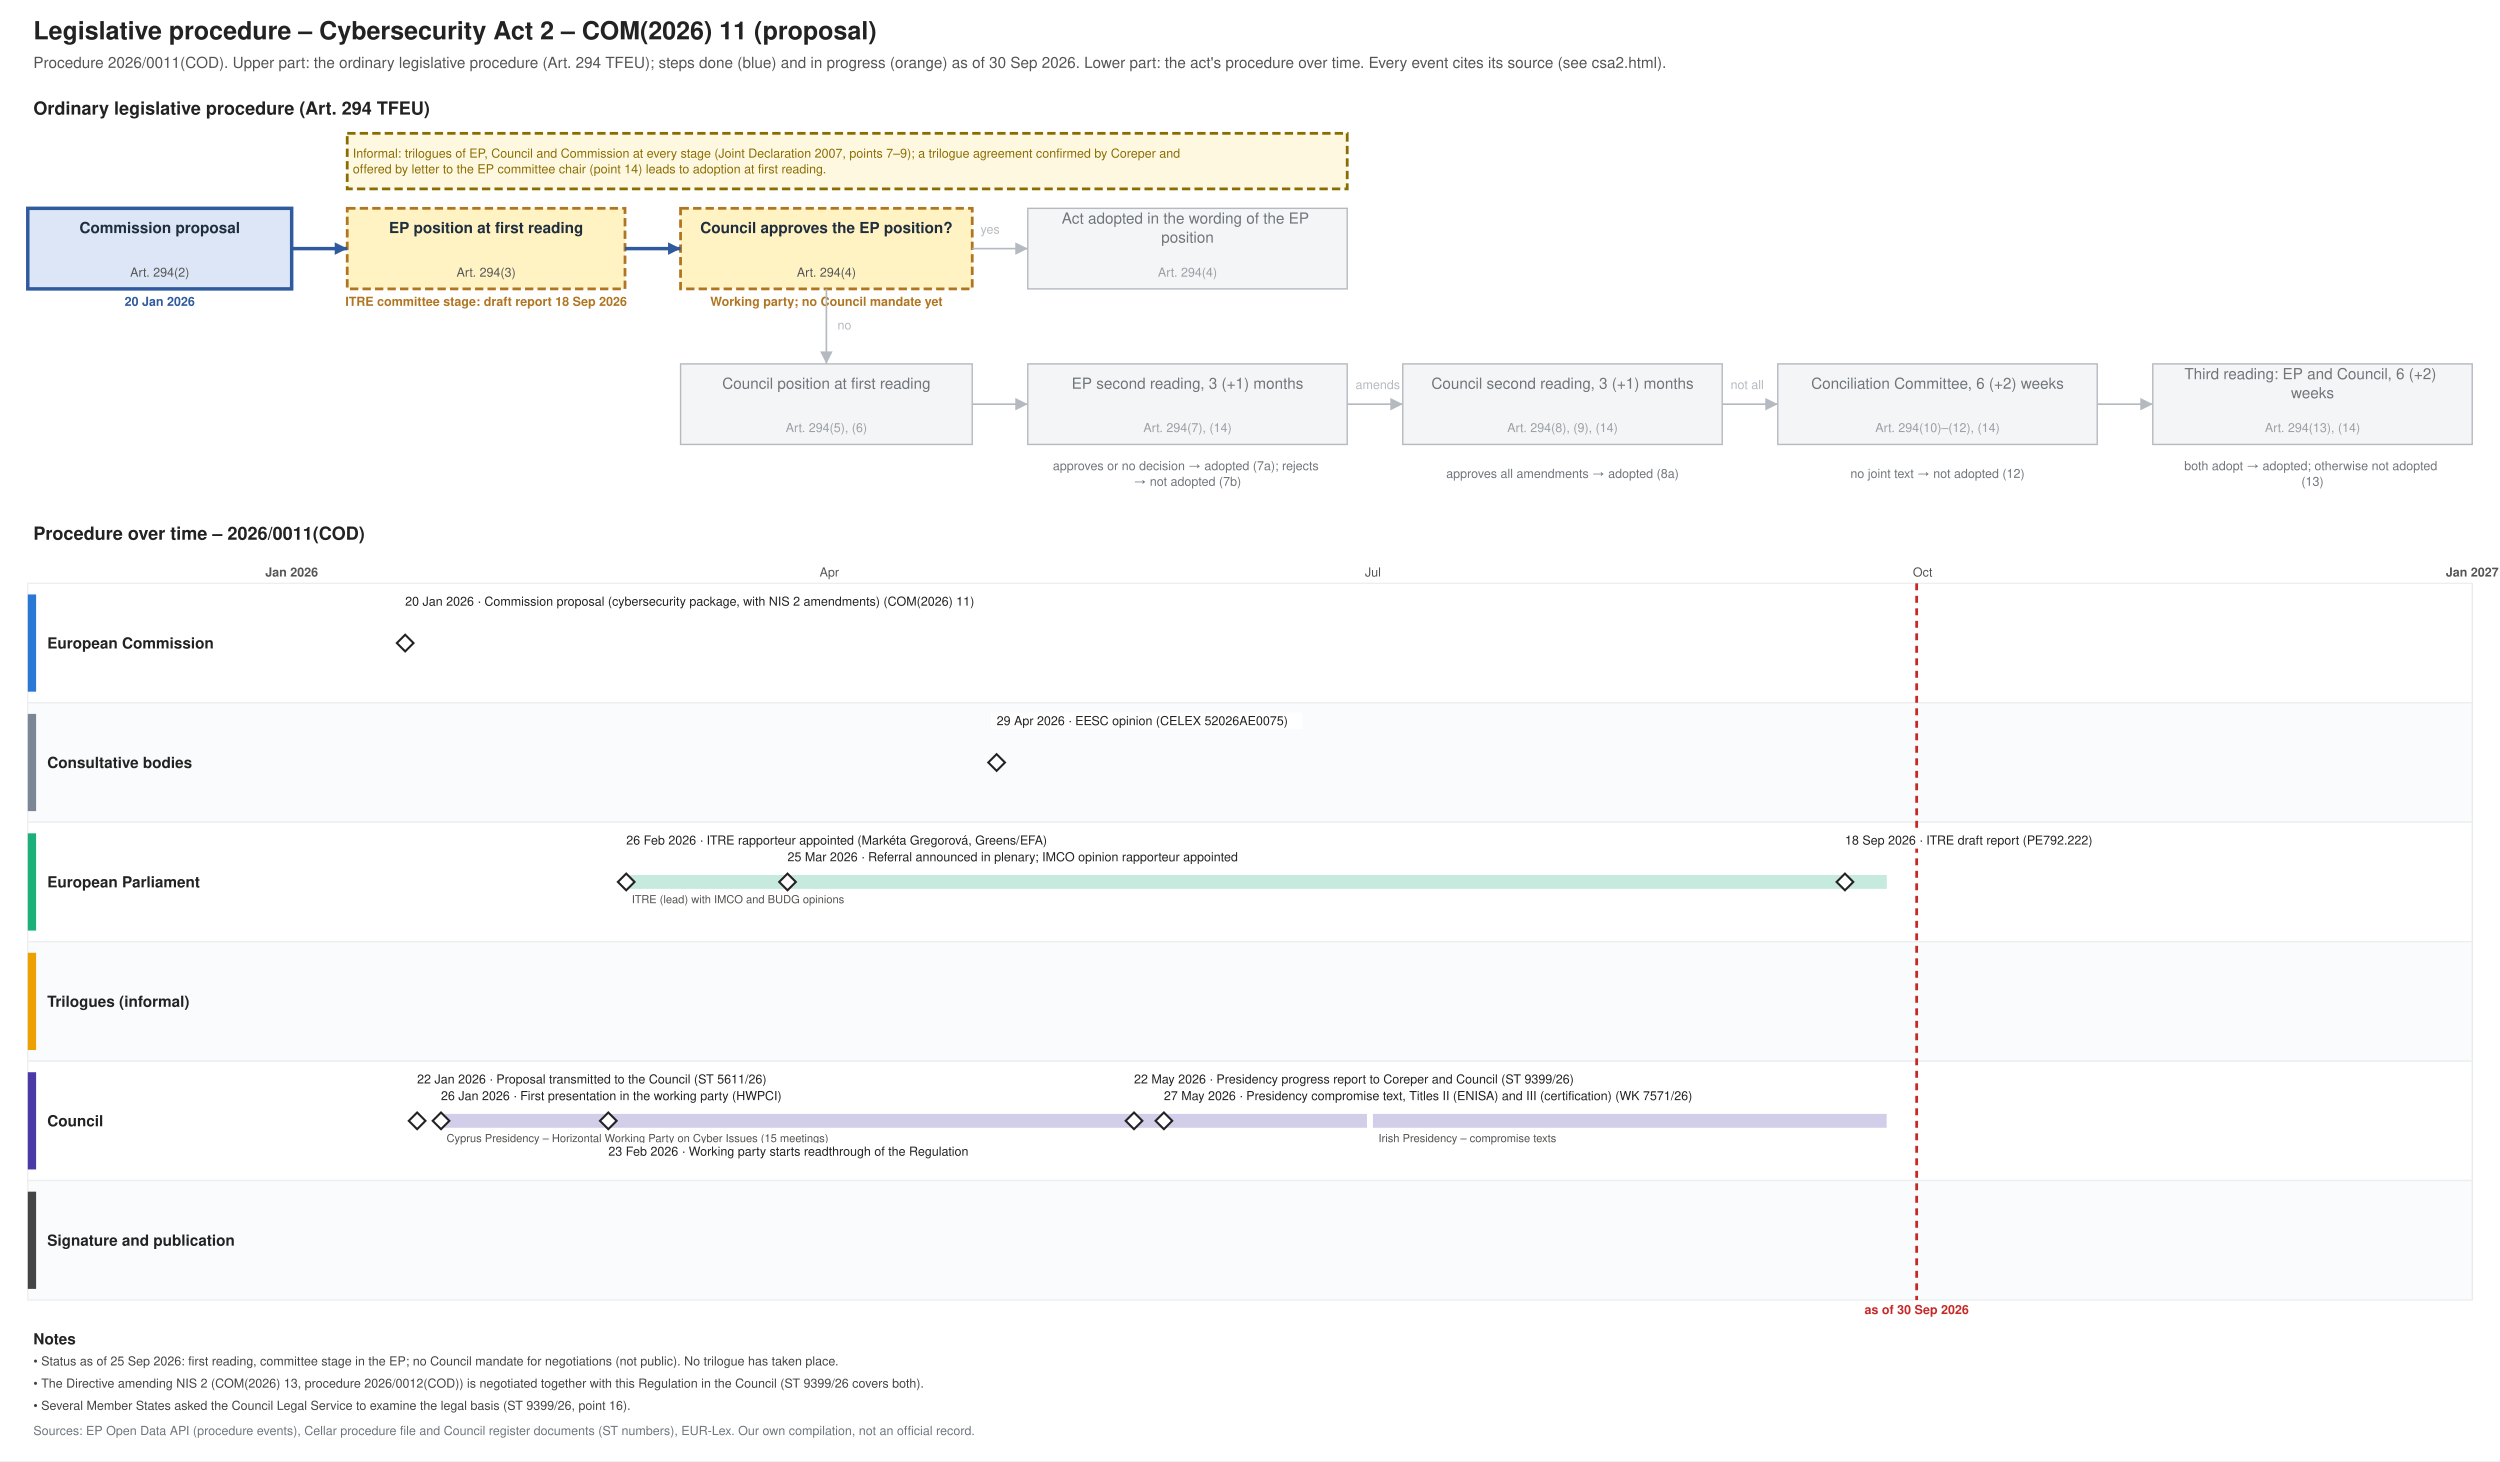
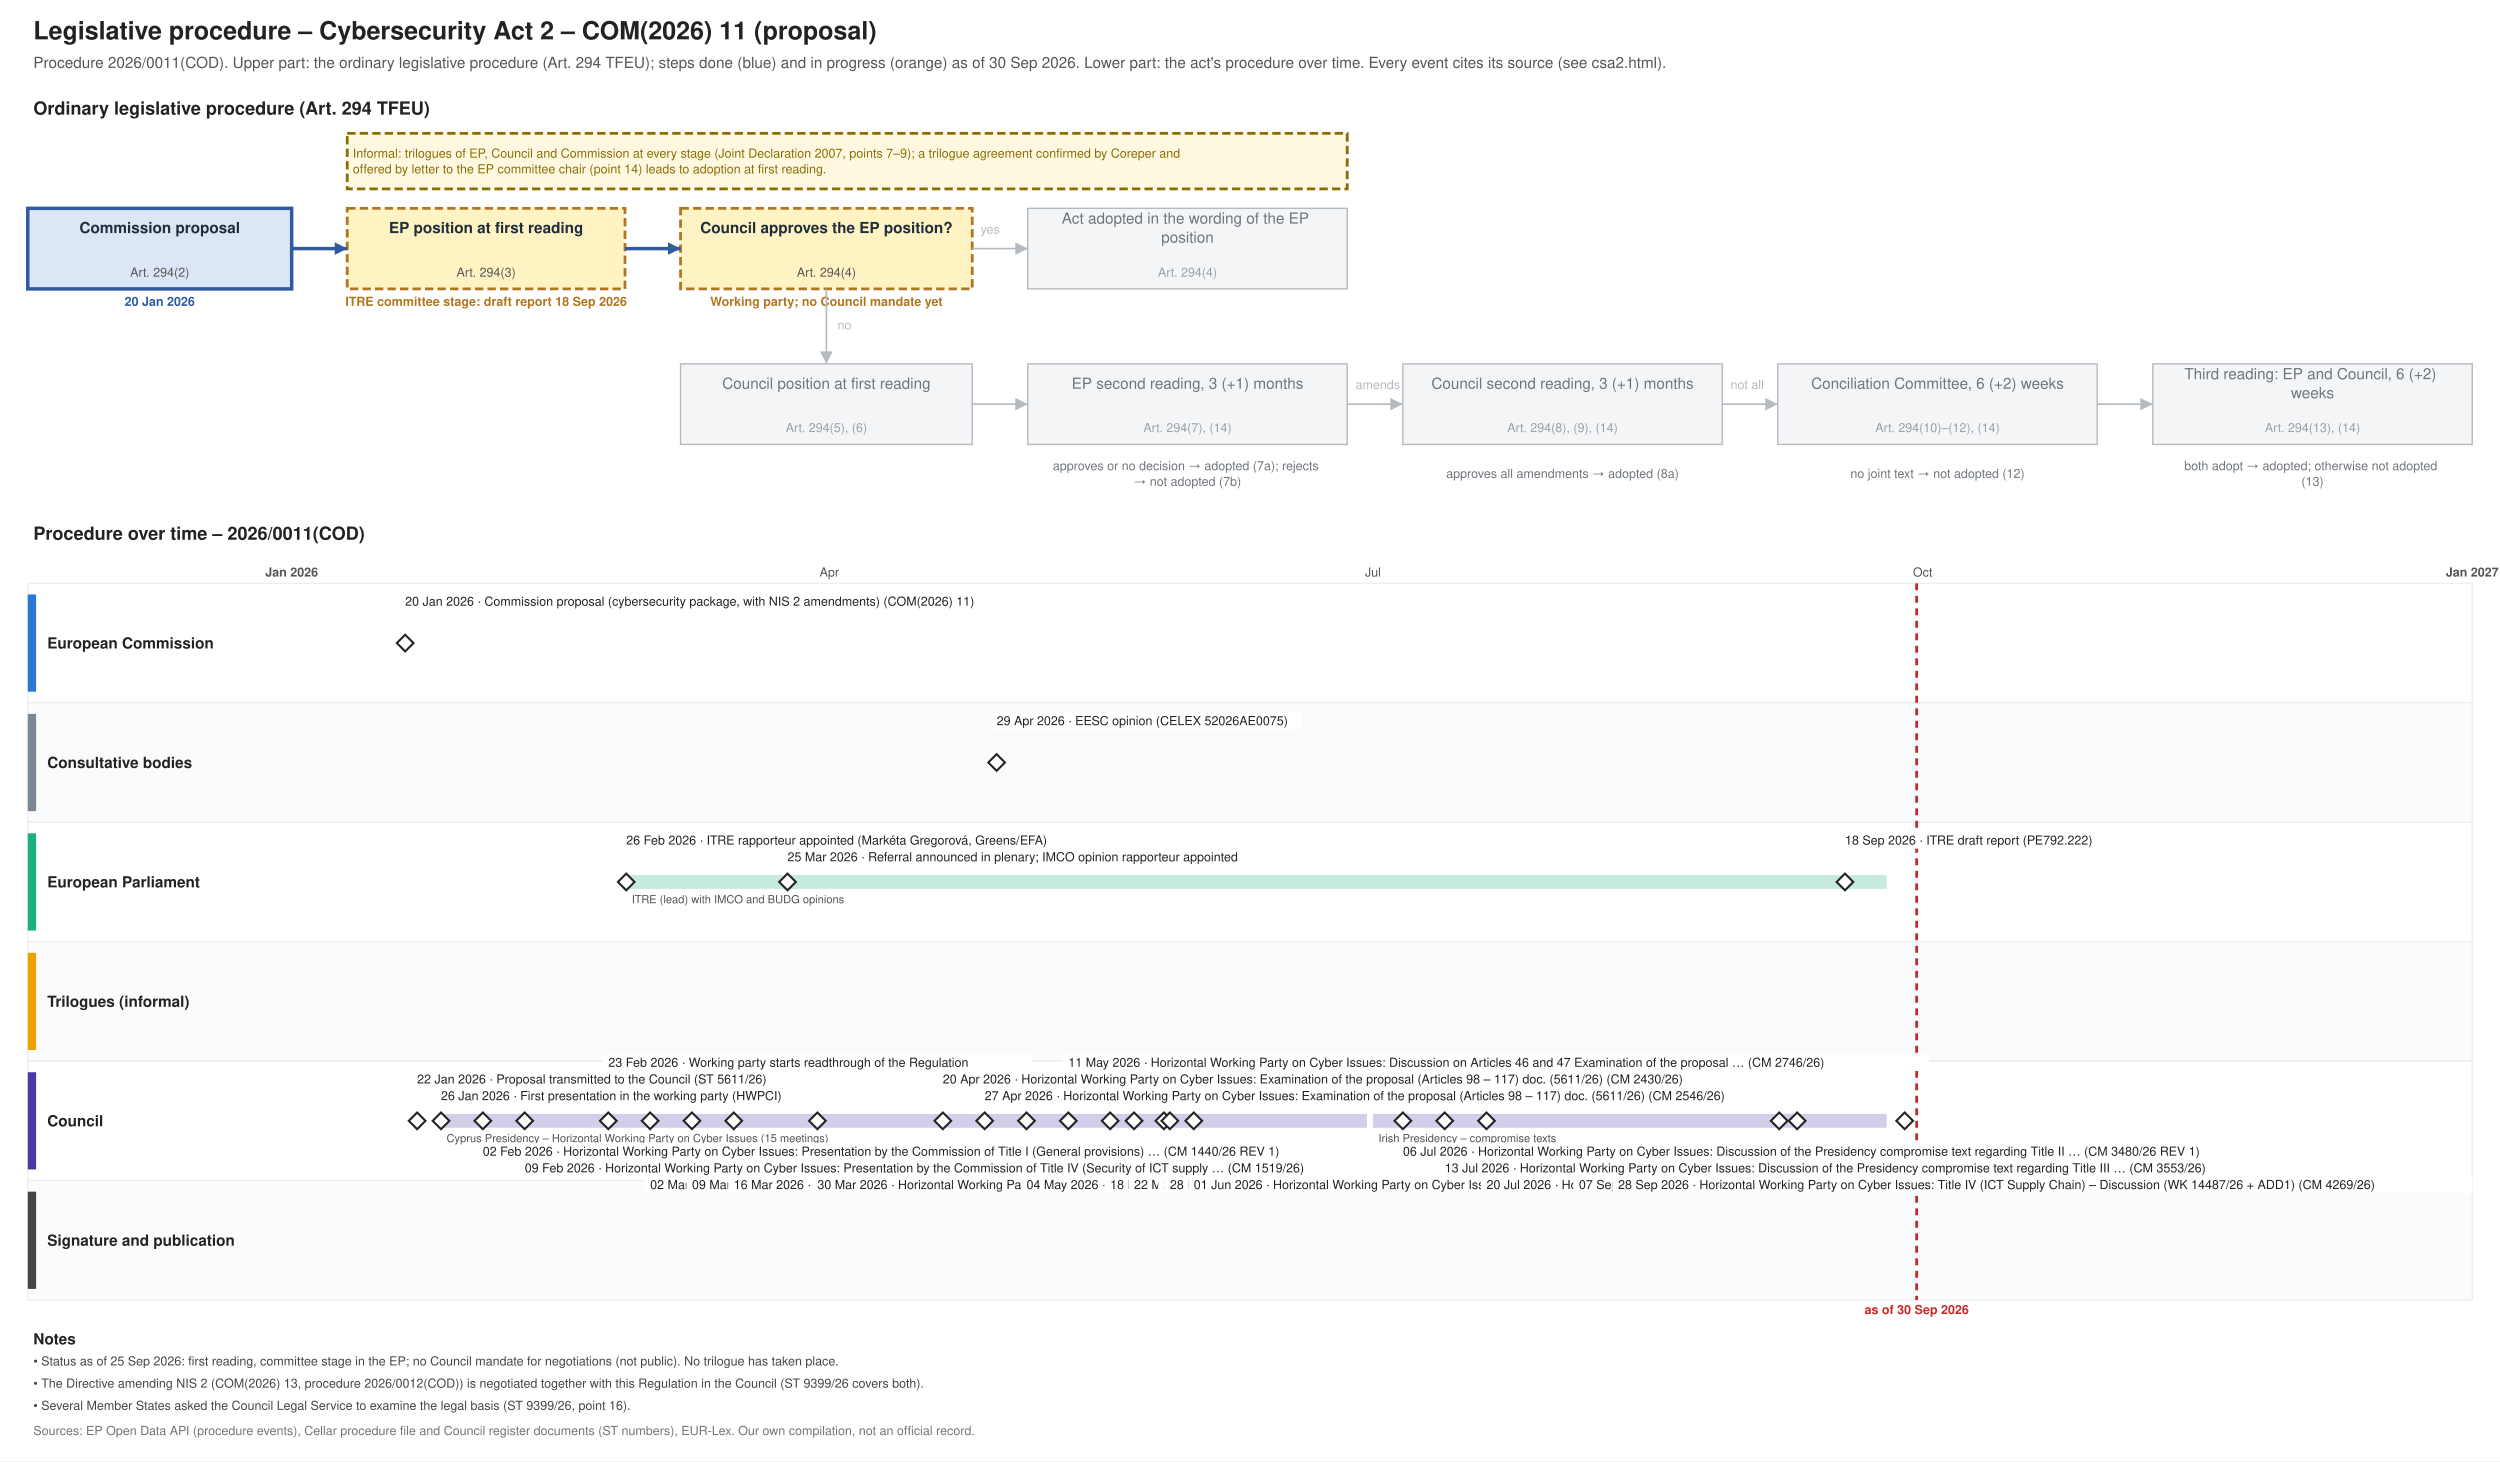
<svg xmlns="http://www.w3.org/2000/svg" xmlns:xlink="http://www.w3.org/1999/xlink" width="1800" height="1052" viewBox="0 0 1800 1052" font-family="Helvetica, Arial, sans-serif">
  <rect width="1800" height="1052" fill="#ffffff" />
  <text font-size="18" fill="#222222" text-anchor="start" font-weight="bold">
    <tspan x="24.0" y="28.3">Legislative procedure – Cybersecurity Act 2 – COM(2026) 11 (proposal)</tspan>
  </text>
  <text font-size="11" fill="#555555" text-anchor="start">
    <tspan x="24.0" y="48.9">Procedure 2026/0011(COD). Upper part: the ordinary legislative procedure (Art. 294 TFEU); steps done (blue) and in progress (orange) as of 30 Sep 2026. Lower part: the act's procedure over time. Every event cites its source (see csa2.html).</tspan>
  </text>
  <text font-size="13" fill="#222222" text-anchor="start" font-weight="bold">
    <tspan x="24.0" y="82.5">Ordinary legislative procedure (Art. 294 TFEU)</tspan>
  </text>
  <rect x="20.0" y="150.0" width="190.0" height="58.0" fill="#dce6f6" stroke="#2f5a9e" stroke-width="2.5" />
  <text font-size="11" fill="#1f2d3d" text-anchor="middle" font-weight="bold">
    <tspan x="115.0" y="167.8">Commission proposal</tspan>
  </text>
  <text font-size="9" fill="#555555" text-anchor="middle">
    <tspan x="115.0" y="199.2">Art. 294(2)</tspan>
  </text>
  <text font-size="9" fill="#2f5a9e" text-anchor="middle" font-weight="bold">
    <tspan x="115.0" y="220.2">20 Jan 2026</tspan>
  </text>
  <rect x="250.0" y="150.0" width="200.0" height="58.0" fill="#fff3c4" stroke="#b07520" stroke-dasharray="6 3" stroke-width="2" />
  <text font-size="11" fill="#1f2d3d" text-anchor="middle" font-weight="bold">
    <tspan x="350.0" y="167.8">EP position at first reading</tspan>
  </text>
  <text font-size="9" fill="#555555" text-anchor="middle">
    <tspan x="350.0" y="199.2">Art. 294(3)</tspan>
  </text>
  <text font-size="9" fill="#b07520" text-anchor="middle" font-weight="bold">
    <tspan x="350.0" y="220.2">ITRE committee stage: draft report 18 Sep 2026</tspan>
  </text>
  <rect x="490.0" y="150.0" width="210.0" height="58.0" fill="#fff3c4" stroke="#b07520" stroke-dasharray="6 3" stroke-width="2" />
  <text font-size="11" fill="#1f2d3d" text-anchor="middle" font-weight="bold">
    <tspan x="595.0" y="167.8">Council approves the EP position?</tspan>
  </text>
  <text font-size="9" fill="#555555" text-anchor="middle">
    <tspan x="595.0" y="199.2">Art. 294(4)</tspan>
  </text>
  <text font-size="9" fill="#b07520" text-anchor="middle" font-weight="bold">
    <tspan x="595.0" y="220.2">Working party; no Council mandate yet</tspan>
  </text>
  <rect x="740.0" y="150.0" width="230.0" height="58.0" fill="#f4f5f6" stroke="#b5bac0" stroke-width="1" />
  <text font-size="11" fill="#6f757b" text-anchor="middle">
    <tspan x="855.0" y="161.0">Act adopted in the wording of the EP</tspan>
    <tspan x="855.0" y="174.7">position</tspan>
  </text>
  <text font-size="9" fill="#9aa0a6" text-anchor="middle">
    <tspan x="855.0" y="199.2">Art. 294(4)</tspan>
  </text>
  <rect x="490.0" y="262.0" width="210.0" height="58.0" fill="#f4f5f6" stroke="#b5bac0" stroke-width="1" />
  <text font-size="11" fill="#6f757b" text-anchor="middle">
    <tspan x="595.0" y="279.9">Council position at first reading</tspan>
  </text>
  <text font-size="9" fill="#9aa0a6" text-anchor="middle">
    <tspan x="595.0" y="311.1">Art. 294(5), (6)</tspan>
  </text>
  <rect x="740.0" y="262.0" width="230.0" height="58.0" fill="#f4f5f6" stroke="#b5bac0" stroke-width="1" />
  <text font-size="11" fill="#6f757b" text-anchor="middle">
    <tspan x="855.0" y="279.9">EP second reading, 3 (+1) months</tspan>
  </text>
  <text font-size="9" fill="#9aa0a6" text-anchor="middle">
    <tspan x="855.0" y="311.1">Art. 294(7), (14)</tspan>
  </text>
  <rect x="1010.0" y="262.0" width="230.0" height="58.0" fill="#f4f5f6" stroke="#b5bac0" stroke-width="1" />
  <text font-size="11" fill="#6f757b" text-anchor="middle">
    <tspan x="1125.0" y="279.9">Council second reading, 3 (+1) months</tspan>
  </text>
  <text font-size="9" fill="#9aa0a6" text-anchor="middle">
    <tspan x="1125.0" y="311.1">Art. 294(8), (9), (14)</tspan>
  </text>
  <rect x="1280.0" y="262.0" width="230.0" height="58.0" fill="#f4f5f6" stroke="#b5bac0" stroke-width="1" />
  <text font-size="11" fill="#6f757b" text-anchor="middle">
    <tspan x="1395.0" y="279.9">Conciliation Committee, 6 (+2) weeks</tspan>
  </text>
  <text font-size="9" fill="#9aa0a6" text-anchor="middle">
    <tspan x="1395.0" y="311.1">Art. 294(10)–(12), (14)</tspan>
  </text>
  <rect x="1550.0" y="262.0" width="230.0" height="58.0" fill="#f4f5f6" stroke="#b5bac0" stroke-width="1" />
  <text font-size="11" fill="#6f757b" text-anchor="middle">
    <tspan x="1665.0" y="273.0">Third reading: EP and Council, 6 (+2)</tspan>
    <tspan x="1665.0" y="286.7">weeks</tspan>
  </text>
  <text font-size="9" fill="#9aa0a6" text-anchor="middle">
    <tspan x="1665.0" y="311.1">Art. 294(13), (14)</tspan>
  </text>
  <text font-size="9" fill="#6f757b" text-anchor="middle">
    <tspan x="855.0" y="338.5">approves or no decision → adopted (7a); rejects</tspan>
    <tspan x="855.0" y="349.8">→ not adopted (7b)</tspan>
  </text>
  <text font-size="9" fill="#6f757b" text-anchor="middle">
    <tspan x="1125.0" y="344.1">approves all amendments → adopted (8a)</tspan>
  </text>
  <text font-size="9" fill="#6f757b" text-anchor="middle">
    <tspan x="1395.0" y="344.1">no joint text → not adopted (12)</tspan>
  </text>
  <text font-size="9" fill="#6f757b" text-anchor="middle">
    <tspan x="1665.0" y="338.5">both adopt → adopted; otherwise not adopted</tspan>
    <tspan x="1665.0" y="349.8">(13)</tspan>
  </text>
  <polyline points="210.0,179.0 250.0,179.0" fill="none" stroke="#2f5a9e" stroke-width="2.5" />
  <polygon points="250.0,179.0 241.0,183.5 241.0,174.5" fill="#2f5a9e" />
  <polyline points="450.0,179.0 490.0,179.0" fill="none" stroke="#2f5a9e" stroke-width="2.5" />
  <polygon points="490.0,179.0 481.0,183.5 481.0,174.5" fill="#2f5a9e" />
  <polyline points="700.0,179.0 740.0,179.0" fill="none" stroke="#b5bac0" stroke-width="1.2" />
  <polygon points="740.0,179.0 731.0,183.5 731.0,174.5" fill="#b5bac0" />
  <text font-size="9" fill="#b5bac0" text-anchor="start">
    <tspan x="706.0" y="168.2">yes</tspan>
  </text>
  <polyline points="595.0,208.0 595.0,262.0" fill="none" stroke="#b5bac0" stroke-width="1.2" />
  <polygon points="595.0,262.0 590.5,253.0 599.5,253.0" fill="#b5bac0" />
  <text font-size="9" fill="#b5bac0" text-anchor="start">
    <tspan x="603.0" y="237.2">no</tspan>
  </text>
  <polyline points="700.0,291.0 740.0,291.0" fill="none" stroke="#b5bac0" stroke-width="1.2" />
  <polygon points="740.0,291.0 731.0,295.5 731.0,286.5" fill="#b5bac0" />
  <polyline points="970.0,291.0 1010.0,291.0" fill="none" stroke="#b5bac0" stroke-width="1.2" />
  <polygon points="1010.0,291.0 1001.0,295.5 1001.0,286.5" fill="#b5bac0" />
  <polyline points="1240.0,291.0 1280.0,291.0" fill="none" stroke="#b5bac0" stroke-width="1.2" />
  <polygon points="1280.0,291.0 1271.0,295.5 1271.0,286.5" fill="#b5bac0" />
  <polyline points="1510.0,291.0 1550.0,291.0" fill="none" stroke="#b5bac0" stroke-width="1.2" />
  <polygon points="1550.0,291.0 1541.0,295.5 1541.0,286.5" fill="#b5bac0" />
  <text font-size="9" fill="#b5bac0" text-anchor="start">
    <tspan x="976.0" y="280.1">amends</tspan>
  </text>
  <text font-size="9" fill="#b5bac0" text-anchor="start">
    <tspan x="1246.0" y="280.1">not all</tspan>
  </text>
  <rect x="250.0" y="96.0" width="720.0" height="40.0" fill="#fff8e1" stroke="#8a6d00" stroke-dasharray="6 3" stroke-width="2" />
  <text font-size="9" fill="#8a6d00" text-anchor="start">
    <tspan x="254.0" y="113.5">Informal: trilogues of EP, Council and Commission at every stage (Joint Declaration 2007, points 7–9); a trilogue agreement confirmed by Coreper and</tspan>
    <tspan x="254.0" y="124.8">offered by letter to the EP committee chair (point 14) leads to adoption at first reading.</tspan>
  </text>
  <text font-size="13" fill="#222222" text-anchor="start" font-weight="bold">
    <tspan x="24.0" y="388.6">Procedure over time – 2026/0011(COD)</tspan>
  </text>
  <line x1="210.0" y1="420.0" x2="210.0" y2="936.0" stroke="#b5bac0" stroke-width="1" />
  <text font-size="9" fill="#555555" text-anchor="middle" font-weight="bold">
    <tspan x="210.0" y="415.1">Jan 2026</tspan>
  </text>
  <line x1="343.3" y1="420.0" x2="343.3" y2="936.0" stroke="#e3e6e9" stroke-width="1" />
  <line x1="463.8" y1="420.0" x2="463.8" y2="936.0" stroke="#e3e6e9" stroke-width="1" />
  <line x1="597.1" y1="420.0" x2="597.1" y2="936.0" stroke="#e3e6e9" stroke-width="1" />
  <text font-size="9" fill="#555555" text-anchor="middle">
    <tspan x="597.1" y="415.1">Apr</tspan>
  </text>
  <line x1="726.2" y1="420.0" x2="726.2" y2="936.0" stroke="#e3e6e9" stroke-width="1" />
  <line x1="859.5" y1="420.0" x2="859.5" y2="936.0" stroke="#e3e6e9" stroke-width="1" />
  <line x1="988.5" y1="420.0" x2="988.5" y2="936.0" stroke="#e3e6e9" stroke-width="1" />
  <text font-size="9" fill="#555555" text-anchor="middle">
    <tspan x="988.5" y="415.1">Jul</tspan>
  </text>
  <line x1="1121.9" y1="420.0" x2="1121.9" y2="936.0" stroke="#e3e6e9" stroke-width="1" />
  <line x1="1255.2" y1="420.0" x2="1255.2" y2="936.0" stroke="#e3e6e9" stroke-width="1" />
  <line x1="1384.3" y1="420.0" x2="1384.3" y2="936.0" stroke="#e3e6e9" stroke-width="1" />
  <text font-size="9" fill="#555555" text-anchor="middle">
    <tspan x="1384.3" y="415.1">Oct</tspan>
  </text>
  <line x1="1517.6" y1="420.0" x2="1517.6" y2="936.0" stroke="#e3e6e9" stroke-width="1" />
  <line x1="1646.7" y1="420.0" x2="1646.7" y2="936.0" stroke="#e3e6e9" stroke-width="1" />
  <line x1="1780.0" y1="420.0" x2="1780.0" y2="936.0" stroke="#b5bac0" stroke-width="1" />
  <text font-size="9" fill="#555555" text-anchor="middle" font-weight="bold">
    <tspan x="1780.0" y="415.1">Jan 2027</tspan>
  </text>
  <rect x="20.0" y="420.0" width="1760.0" height="86.0" fill="#ffffff" stroke="#eceef0" />
  <rect x="20.0" y="428.0" width="6.0" height="70.0" fill="#2a78d6" stroke="none" />
  <text font-size="11" fill="#222222" text-anchor="start" font-weight="bold">
    <tspan x="34.0" y="466.9">European Commission</tspan>
  </text>
  <rect x="20.0" y="506.0" width="1760.0" height="86.0" fill="#fafbfc" stroke="#eceef0" />
  <rect x="20.0" y="514.0" width="6.0" height="70.0" fill="#7b8794" stroke="none" />
  <text font-size="11" fill="#222222" text-anchor="start" font-weight="bold">
    <tspan x="34.0" y="552.9">Consultative bodies</tspan>
  </text>
  <rect x="20.0" y="592.0" width="1760.0" height="86.0" fill="#ffffff" stroke="#eceef0" />
  <rect x="20.0" y="600.0" width="6.0" height="70.0" fill="#1baf7a" stroke="none" />
  <text font-size="11" fill="#222222" text-anchor="start" font-weight="bold">
    <tspan x="34.0" y="638.9">European Parliament</tspan>
  </text>
  <rect x="20.0" y="678.0" width="1760.0" height="86.0" fill="#fafbfc" stroke="#eceef0" />
  <rect x="20.0" y="686.0" width="6.0" height="70.0" fill="#eda100" stroke="none" />
  <text font-size="11" fill="#222222" text-anchor="start" font-weight="bold">
    <tspan x="34.0" y="724.9">Trilogues (informal)</tspan>
  </text>
  <rect x="20.0" y="764.0" width="1760.0" height="86.0" fill="#ffffff" stroke="#eceef0" />
  <rect x="20.0" y="772.0" width="6.0" height="70.0" fill="#4a3aa7" stroke="none" />
  <text font-size="11" fill="#222222" text-anchor="start" font-weight="bold">
    <tspan x="34.0" y="810.9">Council</tspan>
  </text>
  <rect x="20.0" y="850.0" width="1760.0" height="86.0" fill="#fafbfc" stroke="#eceef0" />
  <rect x="20.0" y="858.0" width="6.0" height="70.0" fill="#444444" stroke="none" />
  <text font-size="11" fill="#222222" text-anchor="start" font-weight="bold">
    <tspan x="34.0" y="896.9">Signature and publication</tspan>
  </text>
  <line x1="1380.0" y1="420.0" x2="1380.0" y2="936.0" stroke="#c62828" stroke-width="2" stroke-dasharray="5 4" />
  <text font-size="9" fill="#c62828" text-anchor="middle" font-weight="bold">
    <tspan x="1380.0" y="946.1">as of 30 Sep 2026</tspan>
  </text>
  <rect x="317.5" y="802.0" width="666.7" height="10.0" fill="#4a3aa7" stroke="none" opacity="0.25" />
  <text font-size="8" fill="#52514e" text-anchor="start">
    <tspan x="321.5" y="822.3">Cyprus Presidency – Horizontal Working Party on Cyber Issues (15 meetings)</tspan>
  </text>
  <rect x="988.5" y="802.0" width="369.9" height="10.0" fill="#4a3aa7" stroke="none" opacity="0.25" />
  <text font-size="8" fill="#52514e" text-anchor="start">
    <tspan x="992.5" y="822.3">Irish Presidency – compromise texts</tspan>
  </text>
  <rect x="450.9" y="630.0" width="907.6" height="10.0" fill="#1baf7a" stroke="none" opacity="0.25" />
  <text font-size="8" fill="#52514e" text-anchor="start">
    <tspan x="454.9" y="650.3">ITRE (lead) with IMCO and BUDG opinions</tspan>
  </text>
  <a xlink:href="https://eur-lex.europa.eu/legal-content/EN/TXT/?uri=CELEX:52026PC0011" target="_blank">
    <polygon points="291.726,457.0 297.726,463.0 291.726,469.0 285.726,463.0" fill="#ffffff" stroke="#222222" stroke-width="1.5" />
  </a>
  <rect x="287.7" y="427.0" width="454.5" height="12.0" fill="#ffffff" />
  <a xlink:href="https://eur-lex.europa.eu/legal-content/EN/TXT/?uri=CELEX:52026PC0011" target="_blank">
    <text font-size="9" fill="#222222" text-anchor="start">
      <tspan x="291.7" y="436.1">20 Jan 2026 · Commission proposal (cybersecurity package, with NIS 2 amendments) (COM(2026) 11)</tspan>
    </text>
  </a>
  <a xlink:href="https://data.consilium.europa.eu/doc/document/ST-5611-2026-INIT/en/pdf" target="_blank">
    <polygon points="300.329,801.0 306.329,807.0 300.329,813.0 294.329,807.0" fill="#ffffff" stroke="#222222" stroke-width="1.5" />
  </a>
  <rect x="296.3" y="771.0" width="299.4" height="12.0" fill="#ffffff" />
  <a xlink:href="https://data.consilium.europa.eu/doc/document/ST-5611-2026-INIT/en/pdf" target="_blank">
    <text font-size="9" fill="#222222" text-anchor="start">
      <tspan x="300.3" y="780.1">22 Jan 2026 · Proposal transmitted to the Council (ST 5611/26)</tspan>
    </text>
  </a>
  <g>
    <polygon points="317.534,801.0 323.534,807.0 317.534,813.0 311.534,807.0" fill="#ffffff" stroke="#222222" stroke-width="1.5" />
  </g>
  <rect x="313.5" y="783.0" width="294.7" height="12.0" fill="#ffffff" />
  <text font-size="9" fill="#222222" text-anchor="start">
    <tspan x="317.5" y="792.1">26 Jan 2026 · First presentation in the working party (HWPCI)</tspan>
  </text>
+   <a xlink:href="https://data.consilium.europa.eu/doc/document/CM-1440-2026-REV-1/en/pdf" target="_blank">
+     <polygon points="347.644,801.0 353.644,807.0 347.644,813.0 341.644,807.0" fill="#ffffff" stroke="#222222" stroke-width="1.5" />
+   </a>
+   <rect x="343.6" y="823.0" width="661.3" height="12.0" fill="#ffffff" />
+   <a xlink:href="https://data.consilium.europa.eu/doc/document/CM-1440-2026-REV-1/en/pdf" target="_blank">
+     <text font-size="9" fill="#222222" text-anchor="start">
+       <tspan x="347.6" y="832.1">02 Feb 2026 · Horizontal Working Party on Cyber Issues: Presentation by the Commission of Title I (General provisions) … (CM 1440/26 REV 1)</tspan>
+     </text>
+   </a>
+   <a xlink:href="https://data.consilium.europa.eu/doc/document/CM-1519-2026-INIT/en/pdf" target="_blank">
+     <polygon points="377.753,801.0 383.753,807.0 377.753,813.0 371.753,807.0" fill="#ffffff" stroke="#222222" stroke-width="1.5" />
+   </a>
+   <rect x="373.8" y="835.0" width="651.9" height="12.0" fill="#ffffff" />
+   <a xlink:href="https://data.consilium.europa.eu/doc/document/CM-1519-2026-INIT/en/pdf" target="_blank">
+     <text font-size="9" fill="#222222" text-anchor="start">
+       <tspan x="377.8" y="844.1">09 Feb 2026 · Horizontal Working Party on Cyber Issues: Presentation by the Commission of Title IV (Security of ICT supply … (CM 1519/26)</tspan>
+     </text>
+   </a>
  <g>
    <polygon points="437.973,801.0 443.973,807.0 437.973,813.0 431.973,807.0" fill="#ffffff" stroke="#222222" stroke-width="1.5" />
  </g>
-   <rect x="434.0" y="823.0" width="308.8" height="12.0" fill="#ffffff" />
+   <rect x="434.0" y="759.0" width="308.8" height="12.0" fill="#ffffff" />
  <text font-size="9" fill="#222222" text-anchor="start">
-     <tspan x="438.0" y="832.1">23 Feb 2026 · Working party starts readthrough of the Regulation</tspan>
+     <tspan x="438.0" y="768.1">23 Feb 2026 · Working party starts readthrough of the Regulation</tspan>
  </text>
  <g>
    <polygon points="450.877,629.0 456.877,635.0 450.877,641.0 444.877,635.0" fill="#ffffff" stroke="#222222" stroke-width="1.5" />
  </g>
  <rect x="446.9" y="599.0" width="341.7" height="12.0" fill="#ffffff" />
  <text font-size="9" fill="#222222" text-anchor="start">
    <tspan x="450.9" y="608.1">26 Feb 2026 · ITRE rapporteur appointed (Markéta Gregorová, Greens/EFA)</tspan>
  </text>
+   <a xlink:href="https://data.consilium.europa.eu/doc/document/CM-1817-2026-INIT/en/pdf" target="_blank">
+     <polygon points="468.082,801.0 474.082,807.0 468.082,813.0 462.082,807.0" fill="#ffffff" stroke="#222222" stroke-width="1.5" />
+   </a>
+   <rect x="464.1" y="847.0" width="553.2" height="12.0" fill="#ffffff" />
+   <a xlink:href="https://data.consilium.europa.eu/doc/document/CM-1817-2026-INIT/en/pdf" target="_blank">
+     <text font-size="9" fill="#222222" text-anchor="start">
+       <tspan x="468.1" y="856.1">02 Mar 2026 · Horizontal Working Party on Cyber Issues: Examination of the proposal (Articles 17 to 44) (CM 1817/26)</tspan>
+     </text>
+   </a>
+   <a xlink:href="https://data.consilium.europa.eu/doc/document/CM-1932-2026-REV-1/en/pdf" target="_blank">
+     <polygon points="498.192,801.0 504.192,807.0 498.192,813.0 492.192,807.0" fill="#ffffff" stroke="#222222" stroke-width="1.5" />
+   </a>
+   <rect x="494.2" y="847.0" width="675.4" height="12.0" fill="#ffffff" />
+   <a xlink:href="https://data.consilium.europa.eu/doc/document/CM-1932-2026-REV-1/en/pdf" target="_blank">
+     <text font-size="9" fill="#222222" text-anchor="start">
+       <tspan x="498.2" y="856.1">09 Mar 2026 · Horizontal Working Party on Cyber Issues: Examination of the proposal (Articles 44 – 70 and Articles 71 – 84) (CM 1932/26 REV 1)</tspan>
+     </text>
+   </a>
+   <a xlink:href="https://data.consilium.europa.eu/doc/document/CM-1933-2026-INIT/en/pdf" target="_blank">
+     <polygon points="528.301,801.0 534.301,807.0 528.301,813.0 522.301,807.0" fill="#ffffff" stroke="#222222" stroke-width="1.5" />
+   </a>
+   <rect x="524.3" y="847.0" width="548.5" height="12.0" fill="#ffffff" />
+   <a xlink:href="https://data.consilium.europa.eu/doc/document/CM-1933-2026-INIT/en/pdf" target="_blank">
+     <text font-size="9" fill="#222222" text-anchor="start">
+       <tspan x="528.3" y="856.1">16 Mar 2026 · Horizontal Working Party on Cyber Issues: Examination of the proposal (Articles 70 – 97) (CM 1933/26)</tspan>
+     </text>
+   </a>
  <g>
    <polygon points="567.014,629.0 573.014,635.0 567.014,641.0 561.014,635.0" fill="#ffffff" stroke="#222222" stroke-width="1.5" />
  </g>
  <rect x="563.0" y="611.0" width="374.6" height="12.0" fill="#ffffff" />
  <text font-size="9" fill="#222222" text-anchor="start">
    <tspan x="567.0" y="620.1">25 Mar 2026 · Referral announced in plenary; IMCO opinion rapporteur appointed</tspan>
  </text>
+   <a xlink:href="https://data.consilium.europa.eu/doc/document/CM-2210-2026-INIT/en/pdf" target="_blank">
+     <polygon points="588.521,801.0 594.521,807.0 588.521,813.0 582.521,807.0" fill="#ffffff" stroke="#222222" stroke-width="1.5" />
+   </a>
+   <rect x="584.5" y="847.0" width="619.0" height="12.0" fill="#ffffff" />
+   <a xlink:href="https://data.consilium.europa.eu/doc/document/CM-2210-2026-INIT/en/pdf" target="_blank">
+     <text font-size="9" fill="#222222" text-anchor="start">
+       <tspan x="588.5" y="856.1">30 Mar 2026 · Horizontal Working Party on Cyber Issues: Examination of the proposal (Articles 82 – 97) doc. (5611/26) (CM 2210/26)</tspan>
+     </text>
+   </a>
+   <a xlink:href="https://data.consilium.europa.eu/doc/document/CM-2430-2026-INIT/en/pdf" target="_blank">
+     <polygon points="678.849,801.0 684.849,807.0 678.849,813.0 672.849,807.0" fill="#ffffff" stroke="#222222" stroke-width="1.5" />
+   </a>
+   <rect x="674.8" y="771.0" width="623.7" height="12.0" fill="#ffffff" />
+   <a xlink:href="https://data.consilium.europa.eu/doc/document/CM-2430-2026-INIT/en/pdf" target="_blank">
+     <text font-size="9" fill="#222222" text-anchor="start">
+       <tspan x="678.8" y="780.1">20 Apr 2026 · Horizontal Working Party on Cyber Issues: Examination of the proposal (Articles 98 – 117) doc. (5611/26) (CM 2430/26)</tspan>
+     </text>
+   </a>
+   <a xlink:href="https://data.consilium.europa.eu/doc/document/CM-2546-2026-INIT/en/pdf" target="_blank">
+     <polygon points="708.959,801.0 714.959,807.0 708.959,813.0 702.959,807.0" fill="#ffffff" stroke="#222222" stroke-width="1.5" />
+   </a>
+   <rect x="705.0" y="783.0" width="623.7" height="12.0" fill="#ffffff" />
+   <a xlink:href="https://data.consilium.europa.eu/doc/document/CM-2546-2026-INIT/en/pdf" target="_blank">
+     <text font-size="9" fill="#222222" text-anchor="start">
+       <tspan x="709.0" y="792.1">27 Apr 2026 · Horizontal Working Party on Cyber Issues: Examination of the proposal (Articles 98 – 117) doc. (5611/26) (CM 2546/26)</tspan>
+     </text>
+   </a>
  <a xlink:href="https://eur-lex.europa.eu/legal-content/EN/TXT/?uri=CELEX:52026AE0075" target="_blank">
    <polygon points="717.562,543.0 723.562,549.0 717.562,555.0 711.562,549.0" fill="#ffffff" stroke="#222222" stroke-width="1.5" />
  </a>
  <rect x="713.6" y="513.0" width="224.2" height="12.0" fill="#ffffff" />
  <a xlink:href="https://eur-lex.europa.eu/legal-content/EN/TXT/?uri=CELEX:52026AE0075" target="_blank">
    <text font-size="9" fill="#222222" text-anchor="start">
      <tspan x="717.6" y="522.1">29 Apr 2026 · EESC opinion (CELEX 52026AE0075)</tspan>
    </text>
  </a>
+   <a xlink:href="https://data.consilium.europa.eu/doc/document/CM-2630-2026-INIT/en/pdf" target="_blank">
+     <polygon points="739.068,801.0 745.068,807.0 739.068,813.0 733.068,807.0" fill="#ffffff" stroke="#222222" stroke-width="1.5" />
+   </a>
+   <rect x="735.1" y="847.0" width="623.7" height="12.0" fill="#ffffff" />
+   <a xlink:href="https://data.consilium.europa.eu/doc/document/CM-2630-2026-INIT/en/pdf" target="_blank">
+     <text font-size="9" fill="#222222" text-anchor="start">
+       <tspan x="739.1" y="856.1">04 May 2026 · Horizontal Working Party on Cyber Issues: Examination of the proposal (Articles 98 – 117) doc. (5611/26) (CM 2630/26)</tspan>
+     </text>
+   </a>
+   <a xlink:href="https://data.consilium.europa.eu/doc/document/CM-2746-2026-INIT/en/pdf" target="_blank">
+     <polygon points="769.178,801.0 775.178,807.0 769.178,813.0 763.178,807.0" fill="#ffffff" stroke="#222222" stroke-width="1.5" />
+   </a>
+   <rect x="765.2" y="759.0" width="623.7" height="12.0" fill="#ffffff" />
+   <a xlink:href="https://data.consilium.europa.eu/doc/document/CM-2746-2026-INIT/en/pdf" target="_blank">
+     <text font-size="9" fill="#222222" text-anchor="start">
+       <tspan x="769.2" y="768.1">11 May 2026 · Horizontal Working Party on Cyber Issues: Discussion on Articles 46 and 47 Examination of the proposal … (CM 2746/26)</tspan>
+     </text>
+   </a>
+   <a xlink:href="https://data.consilium.europa.eu/doc/document/CM-2801-2026-REV-1/en/pdf" target="_blank">
+     <polygon points="799.288,801.0 805.288,807.0 799.288,813.0 793.288,807.0" fill="#ffffff" stroke="#222222" stroke-width="1.5" />
+   </a>
+   <rect x="795.3" y="847.0" width="684.8" height="12.0" fill="#ffffff" />
+   <a xlink:href="https://data.consilium.europa.eu/doc/document/CM-2801-2026-REV-1/en/pdf" target="_blank">
+     <text font-size="9" fill="#222222" text-anchor="start">
+       <tspan x="799.3" y="856.1">18 May 2026 · Horizontal Working Party on Cyber Issues: Examination of the proposal: remaining Articles and Annexes – Draft … (CM 2801/26 REV 1)</tspan>
+     </text>
+   </a>
  <a xlink:href="https://data.consilium.europa.eu/doc/document/ST-9399-2026-INIT/en/pdf" target="_blank">
    <polygon points="816.493,801.0 822.493,807.0 816.493,813.0 810.493,807.0" fill="#ffffff" stroke="#222222" stroke-width="1.5" />
  </a>
-   <rect x="812.5" y="771.0" width="365.2" height="12.0" fill="#ffffff" />
+   <rect x="812.5" y="847.0" width="365.2" height="12.0" fill="#ffffff" />
  <a xlink:href="https://data.consilium.europa.eu/doc/document/ST-9399-2026-INIT/en/pdf" target="_blank">
    <text font-size="9" fill="#222222" text-anchor="start">
-       <tspan x="816.5" y="780.1">22 May 2026 · Presidency progress report to Coreper and Council (ST 9399/26)</tspan>
+       <tspan x="816.5" y="856.1">22 May 2026 · Presidency progress report to Coreper and Council (ST 9399/26)</tspan>
    </text>
  </a>
  <a xlink:href="https://data.consilium.europa.eu/doc/document/WK-7571-2026-INIT/en/pdf" target="_blank">
    <polygon points="838.0,801.0 844.0,807.0 838.0,813.0 832.0,807.0" fill="#ffffff" stroke="#222222" stroke-width="1.5" />
  </a>
-   <rect x="834.0" y="783.0" width="459.2" height="12.0" fill="#ffffff" />
+   <rect x="834.0" y="847.0" width="459.2" height="12.0" fill="#ffffff" />
  <a xlink:href="https://data.consilium.europa.eu/doc/document/WK-7571-2026-INIT/en/pdf" target="_blank">
    <text font-size="9" fill="#222222" text-anchor="start">
-       <tspan x="838.0" y="792.1">27 May 2026 · Presidency compromise text, Titles II (ENISA) and III (certification) (WK 7571/26)</tspan>
+       <tspan x="838.0" y="856.1">27 May 2026 · Presidency compromise text, Titles II (ENISA) and III (certification) (WK 7571/26)</tspan>
+     </text>
+   </a>
+   <a xlink:href="https://data.consilium.europa.eu/doc/document/CM-2950-2026-INIT/en/pdf" target="_blank">
+     <polygon points="842.301,801.0 848.301,807.0 842.301,813.0 836.301,807.0" fill="#ffffff" stroke="#222222" stroke-width="1.5" />
+   </a>
+   <rect x="838.3" y="847.0" width="595.5" height="12.0" fill="#ffffff" />
+   <a xlink:href="https://data.consilium.europa.eu/doc/document/CM-2950-2026-INIT/en/pdf" target="_blank">
+     <text font-size="9" fill="#222222" text-anchor="start">
+       <tspan x="842.3" y="856.1">28 May 2026 · Horizontal Working Party on Cyber Issues - attachés: Examination of the Proposal (5627/26 + ADD 1) (CM 2950/26)</tspan>
+     </text>
+   </a>
+   <a xlink:href="https://data.consilium.europa.eu/doc/document/CM-2973-2026-REV-1/en/pdf" target="_blank">
+     <polygon points="859.507,801.0 865.507,807.0 859.507,813.0 853.507,807.0" fill="#ffffff" stroke="#222222" stroke-width="1.5" />
+   </a>
+   <rect x="855.5" y="847.0" width="680.1" height="12.0" fill="#ffffff" />
+   <a xlink:href="https://data.consilium.europa.eu/doc/document/CM-2973-2026-REV-1/en/pdf" target="_blank">
+     <text font-size="9" fill="#222222" text-anchor="start">
+       <tspan x="859.5" y="856.1">01 Jun 2026 · Horizontal Working Party on Cyber Issues: Continuation of the examination of the Proposal (5627/26 + ADD 1); … (CM 2973/26 REV 1)</tspan>
+     </text>
+   </a>
+   <a xlink:href="https://data.consilium.europa.eu/doc/document/CM-3480-2026-REV-1/en/pdf" target="_blank">
+     <polygon points="1010.055,801.0 1016.055,807.0 1010.055,813.0 1004.055,807.0" fill="#ffffff" stroke="#222222" stroke-width="1.5" />
+   </a>
+   <rect x="1006.1" y="823.0" width="666.0" height="12.0" fill="#ffffff" />
+   <a xlink:href="https://data.consilium.europa.eu/doc/document/CM-3480-2026-REV-1/en/pdf" target="_blank">
+     <text font-size="9" fill="#222222" text-anchor="start">
+       <tspan x="1010.1" y="832.1">06 Jul 2026 · Horizontal Working Party on Cyber Issues: Discussion of the Presidency compromise text regarding Title II … (CM 3480/26 REV 1)</tspan>
+     </text>
+   </a>
+   <a xlink:href="https://data.consilium.europa.eu/doc/document/CM-3553-2026-INIT/en/pdf" target="_blank">
+     <polygon points="1040.164,801.0 1046.164,807.0 1040.164,813.0 1034.164,807.0" fill="#ffffff" stroke="#222222" stroke-width="1.5" />
+   </a>
+   <rect x="1036.2" y="835.0" width="642.5" height="12.0" fill="#ffffff" />
+   <a xlink:href="https://data.consilium.europa.eu/doc/document/CM-3553-2026-INIT/en/pdf" target="_blank">
+     <text font-size="9" fill="#222222" text-anchor="start">
+       <tspan x="1040.2" y="844.1">13 Jul 2026 · Horizontal Working Party on Cyber Issues: Discussion of the Presidency compromise text regarding Title III … (CM 3553/26)</tspan>
+     </text>
+   </a>
+   <a xlink:href="https://data.consilium.europa.eu/doc/document/CM-3558-2026-INIT/en/pdf" target="_blank">
+     <polygon points="1070.274,801.0 1076.274,807.0 1070.274,813.0 1064.274,807.0" fill="#ffffff" stroke="#222222" stroke-width="1.5" />
+   </a>
+   <rect x="1066.3" y="847.0" width="647.2" height="12.0" fill="#ffffff" />
+   <a xlink:href="https://data.consilium.europa.eu/doc/document/CM-3558-2026-INIT/en/pdf" target="_blank">
+     <text font-size="9" fill="#222222" text-anchor="start">
+       <tspan x="1070.3" y="856.1">20 Jul 2026 · Horizontal Working Party on Cyber Issues: Presentation of the Presidency plans regarding Title IV (Security … (CM 3558/26)</tspan>
+     </text>
+   </a>
+   <a xlink:href="https://data.consilium.europa.eu/doc/document/CM-3831-2026-INIT/en/pdf" target="_blank">
+     <polygon points="1281.041,801.0 1287.041,807.0 1281.041,813.0 1275.041,807.0" fill="#ffffff" stroke="#222222" stroke-width="1.5" />
+   </a>
+   <rect x="1132.8" y="847.0" width="647.2" height="12.0" fill="#ffffff" />
+   <a xlink:href="https://data.consilium.europa.eu/doc/document/CM-3831-2026-INIT/en/pdf" target="_blank">
+     <text font-size="9" fill="#222222" text-anchor="start">
+       <tspan x="1136.8" y="856.1">07 Sep 2026 · Horizontal Working Party on Cyber Issues: Interplay between CADA and CSA21 – Presentation by the Commission … (CM 3831/26)</tspan>
+     </text>
+   </a>
+   <a xlink:href="https://data.consilium.europa.eu/doc/document/CM-3845-2026-INIT/en/pdf" target="_blank">
+     <polygon points="1293.945,801.0 1299.945,807.0 1293.945,813.0 1287.945,807.0" fill="#ffffff" stroke="#222222" stroke-width="1.5" />
+   </a>
+   <rect x="1161.0" y="847.0" width="619.0" height="12.0" fill="#ffffff" />
+   <a xlink:href="https://data.consilium.europa.eu/doc/document/CM-3845-2026-INIT/en/pdf" target="_blank">
+     <text font-size="9" fill="#222222" text-anchor="start">
+       <tspan x="1165.0" y="856.1">10 Sep 2026 · Horizontal Working Party on Cyber Issues: Cyber posture – Presentation by the Commission and discussion (CM 3845/26)</tspan>
    </text>
  </a>
  <a xlink:href="https://data.europarl.europa.eu/distribution/reds_iCmRp-Dft/ITRE-PR-792222/ITRE-PR-792222_en.docx" target="_blank">
    <polygon points="1328.356,629.0 1334.356,635.0 1328.356,641.0 1322.356,635.0" fill="#ffffff" stroke="#222222" stroke-width="1.5" />
  </a>
  <rect x="1324.4" y="599.0" width="210.1" height="12.0" fill="#ffffff" />
  <a xlink:href="https://data.europarl.europa.eu/distribution/reds_iCmRp-Dft/ITRE-PR-792222/ITRE-PR-792222_en.docx" target="_blank">
    <text font-size="9" fill="#222222" text-anchor="start">
      <tspan x="1328.4" y="608.1">18 Sep 2026 · ITRE draft report (PE792.222)</tspan>
    </text>
  </a>
+   <a xlink:href="https://data.consilium.europa.eu/doc/document/CM-4269-2026-INIT/en/pdf" target="_blank">
+     <polygon points="1371.37,801.0 1377.37,807.0 1371.37,813.0 1365.37,807.0" fill="#ffffff" stroke="#222222" stroke-width="1.5" />
+   </a>
+   <rect x="1161.0" y="847.0" width="619.0" height="12.0" fill="#ffffff" />
+   <a xlink:href="https://data.consilium.europa.eu/doc/document/CM-4269-2026-INIT/en/pdf" target="_blank">
+     <text font-size="9" fill="#222222" text-anchor="start">
+       <tspan x="1165.0" y="856.1">28 Sep 2026 · Horizontal Working Party on Cyber Issues: Title IV (ICT Supply Chain) – Discussion (WK 14487/26 + ADD1) (CM 4269/26)</tspan>
+     </text>
+   </a>
  <text font-size="11" fill="#222222" text-anchor="start" font-weight="bold">
    <tspan x="24.0" y="967.9">Notes</tspan>
  </text>
  <text font-size="9" fill="#444444" text-anchor="start">
    <tspan x="24.0" y="983.1">• Status as of 25 Sep 2026: first reading, committee stage in the EP; no Council mandate for negotiations (not public). No trilogue has taken place.</tspan>
  </text>
  <text font-size="9" fill="#444444" text-anchor="start">
    <tspan x="24.0" y="999.1">• The Directive amending NIS 2 (COM(2026) 13, procedure 2026/0012(COD)) is negotiated together with this Regulation in the Council (ST 9399/26 covers both).</tspan>
  </text>
  <text font-size="9" fill="#444444" text-anchor="start">
    <tspan x="24.0" y="1015.1">• Several Member States asked the Council Legal Service to examine the legal basis (ST 9399/26, point 16).</tspan>
  </text>
  <text font-size="9" fill="#6f757b" text-anchor="start">
    <tspan x="24.0" y="1033.2">Sources: EP Open Data API (procedure events), Cellar procedure file and Council register documents (ST numbers), EUR-Lex. Our own compilation, not an official record.</tspan>
  </text>
</svg>
